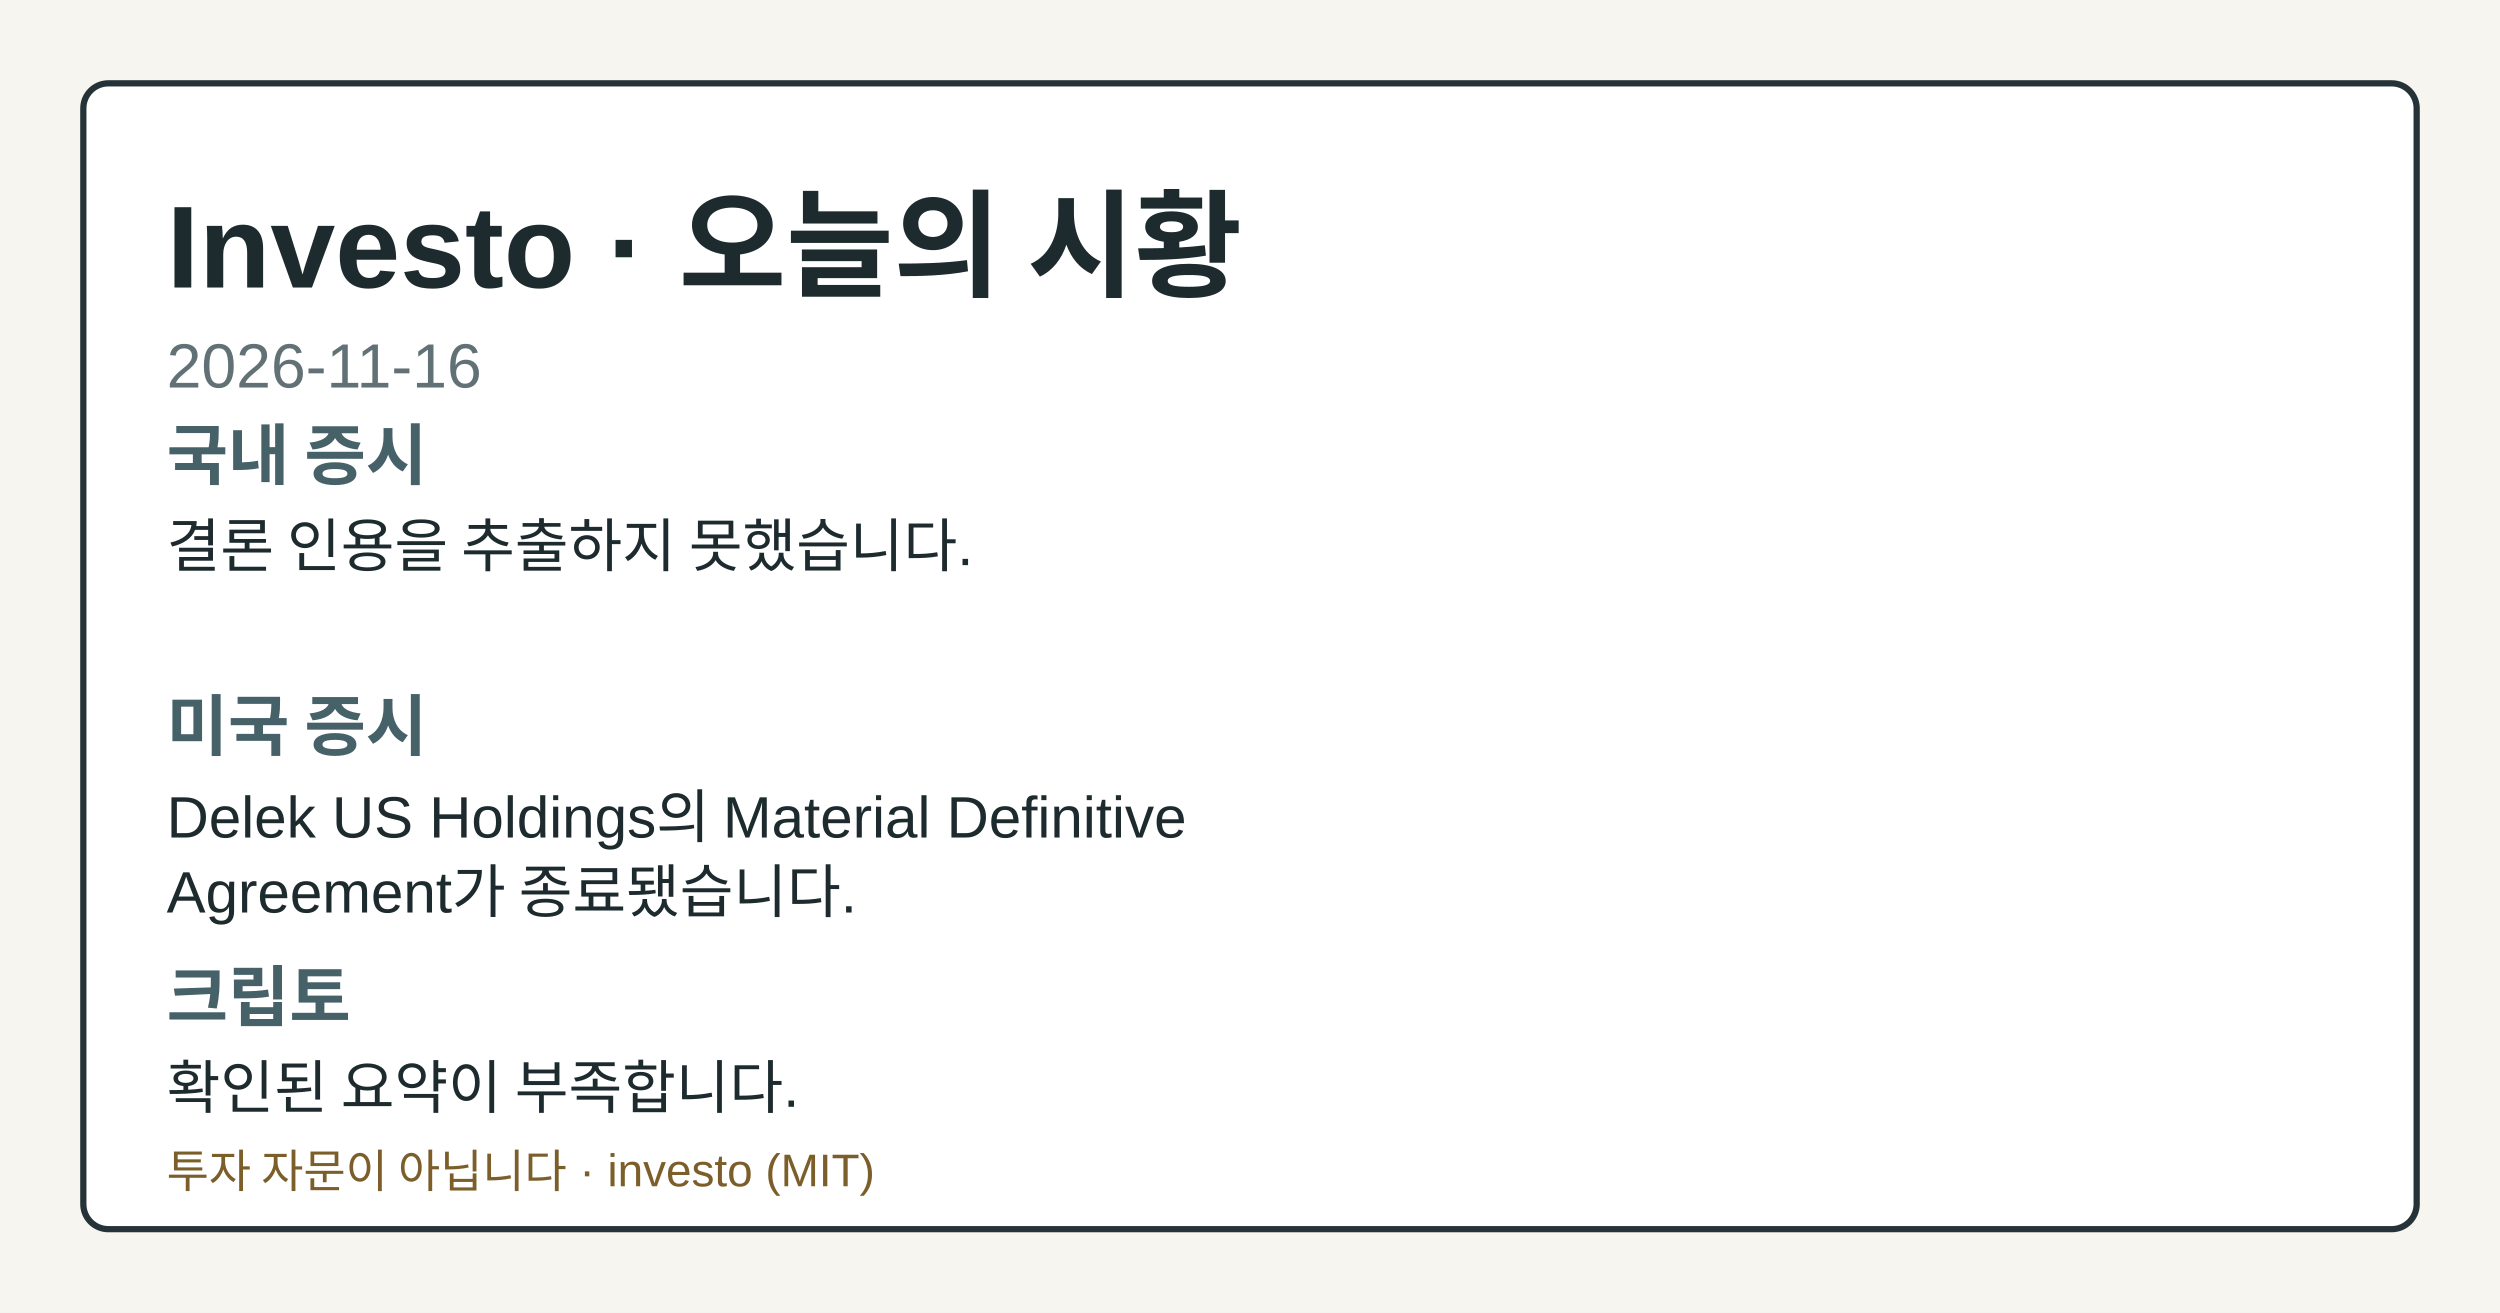
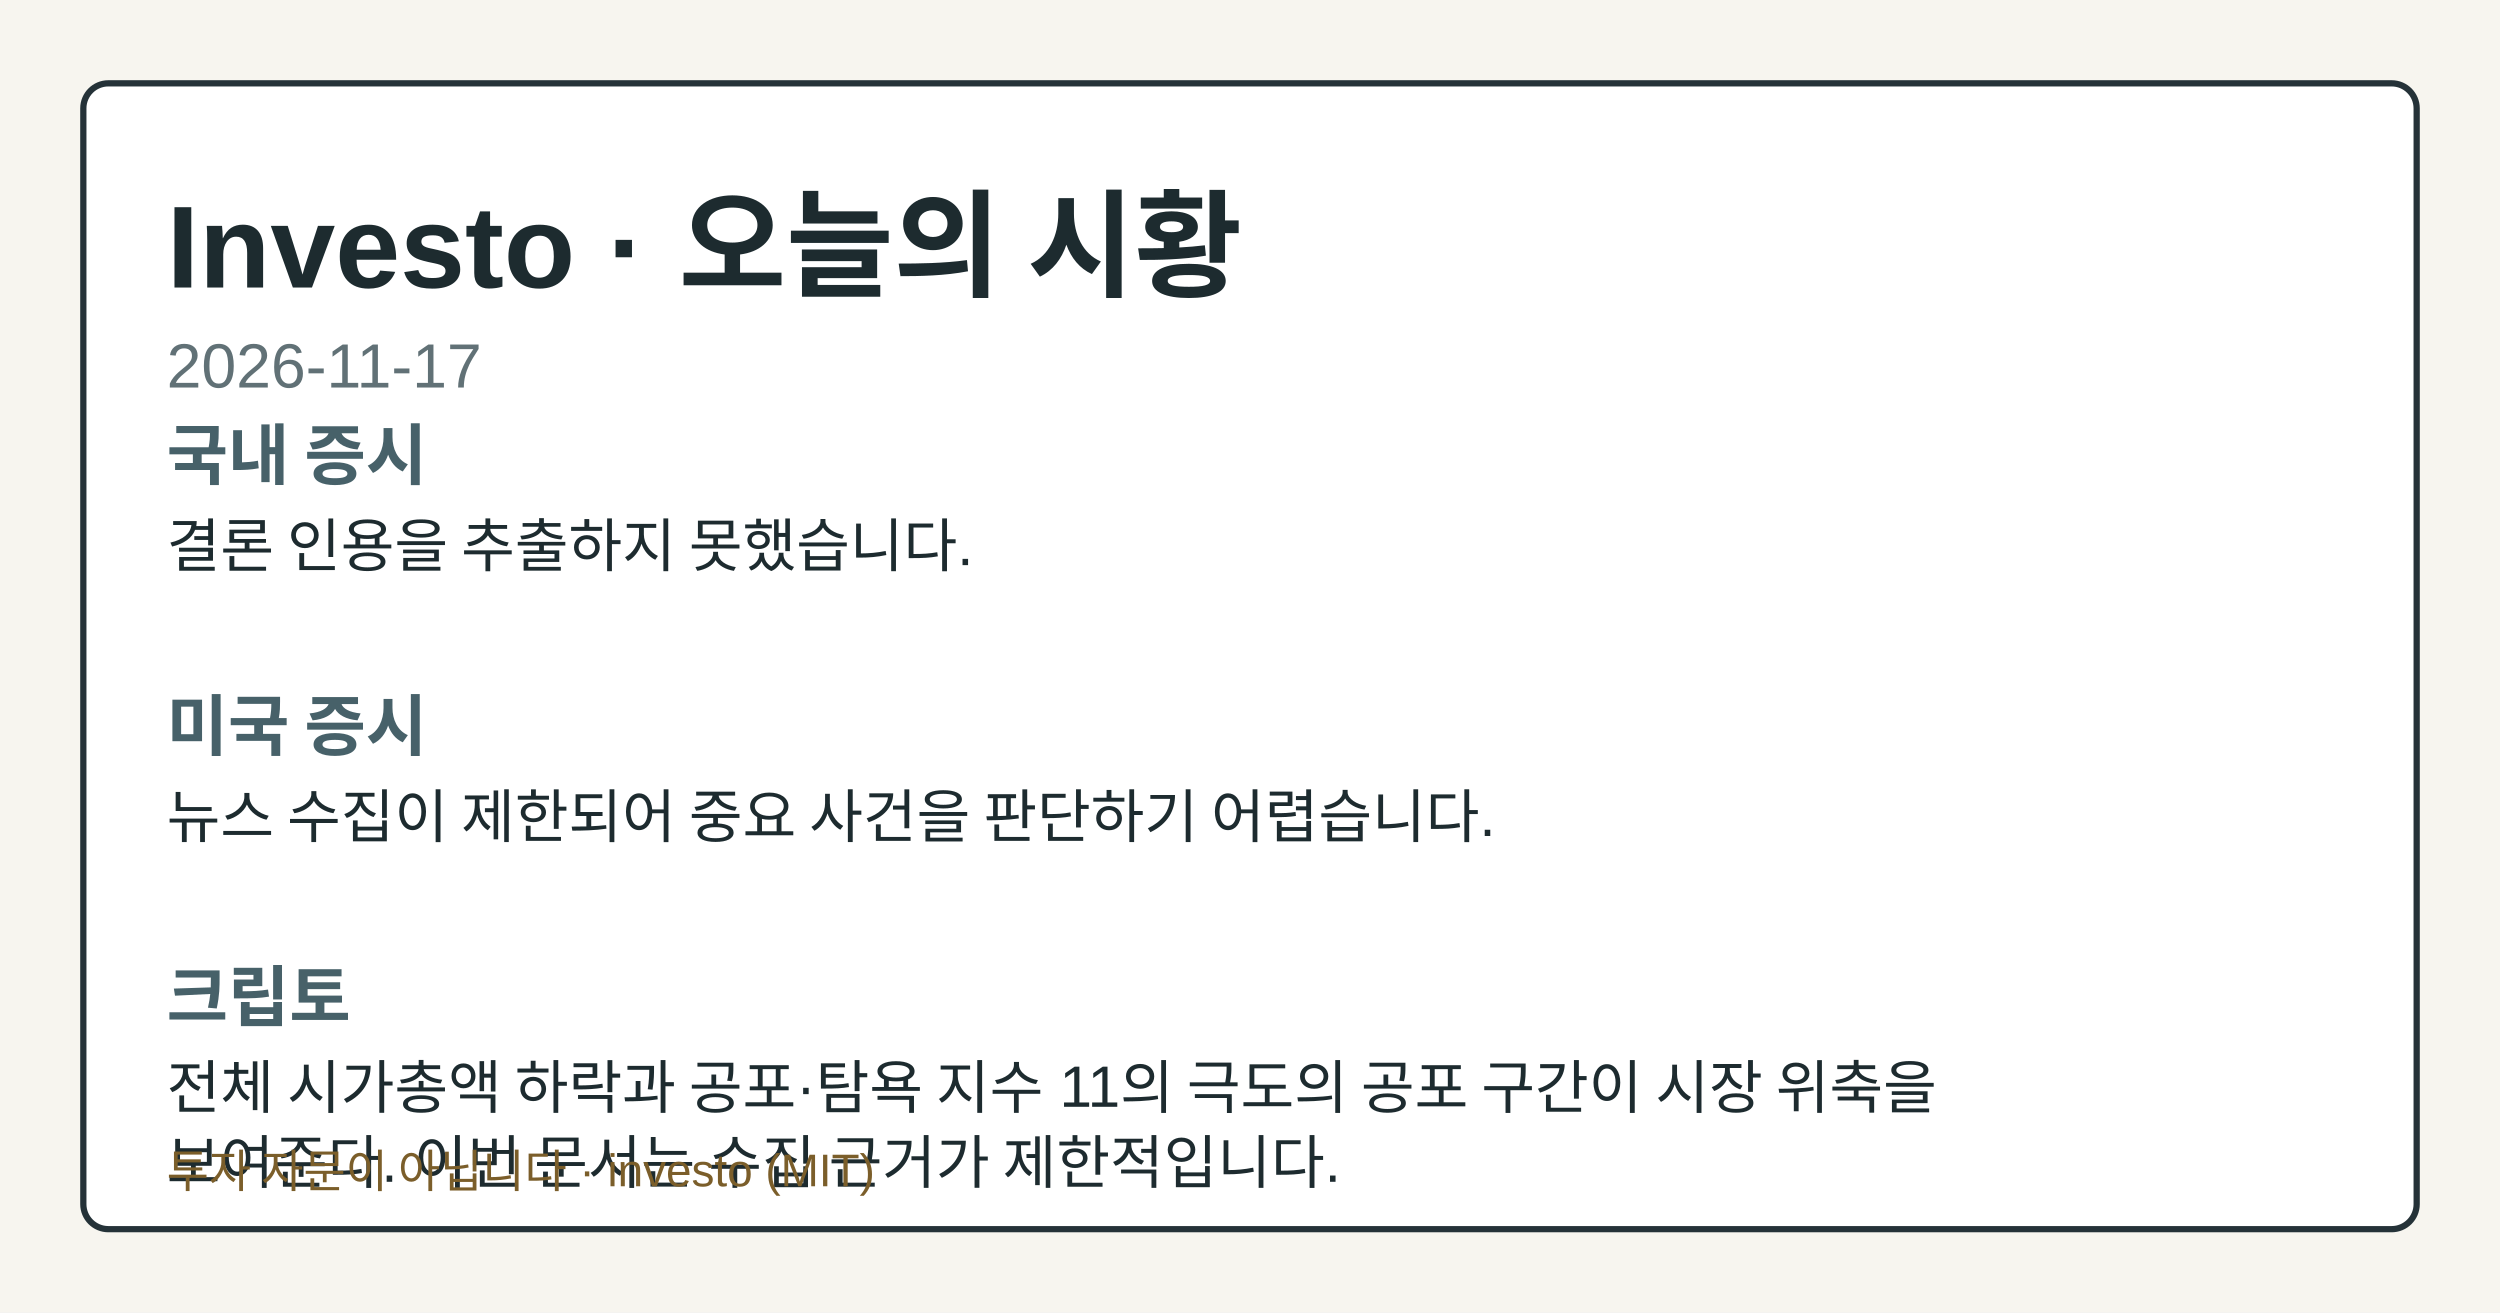
- <svg xmlns="http://www.w3.org/2000/svg" width="1200" height="630" viewBox="0 0 1200 630" role="img" aria-label="Investo 2026-11-16 시황 OG 카드">
+ <svg xmlns="http://www.w3.org/2000/svg" width="1200" height="630" viewBox="0 0 1200 630" role="img" aria-label="Investo 2026-11-17 시황 OG 카드">
  <style>.og-bg{fill:#f7f5ef;}.og-frame{fill:#ffffff;stroke:#253238;}.og-title{fill:#1d2b2f;}.og-subtitle{fill:#617176;}.og-label{fill:#476169;}.og-text{fill:#1d2b2f;}.og-disclaimer{fill:#7b5e2a;}@media (prefers-color-scheme: dark){.og-bg{fill:#0f1417;}.og-frame{fill:#1a2026;stroke:#9fb1ba;}.og-title{fill:#f4f6f8;}.og-subtitle{fill:#bfcdd4;}.og-label{fill:#a8c0c8;}.og-text{fill:#e8eef1;}.og-disclaimer{fill:#e2c489;}}</style>
  <rect class="og-bg" width="1200" height="630" />
  <rect class="og-frame" x="40" y="40" width="1120" height="550" rx="12" stroke-width="3" />
  <text class="og-title" x="80" y="138" font-family="&quot;Noto Sans KR&quot;, Arial, sans-serif" font-size="56" font-weight="700">Investo · 오늘의 시황</text>
-   <text class="og-subtitle" x="80" y="186" font-family="&quot;Noto Sans KR&quot;, Arial, sans-serif" font-size="30">2026-11-16</text>
+   <text class="og-subtitle" x="80" y="186" font-family="&quot;Noto Sans KR&quot;, Arial, sans-serif" font-size="30">2026-11-17</text>
  <text class="og-label" x="80" y="230" font-family="&quot;Noto Sans KR&quot;, Arial, sans-serif" font-size="32" font-weight="700">국내 증시</text>
  <text class="og-text" x="80" y="272" font-family="&quot;Noto Sans KR&quot;, Arial, sans-serif" font-size="28">결론 인용을 추출하지 못했습니다.</text>
  <text class="og-label" x="80" y="360" font-family="&quot;Noto Sans KR&quot;, Arial, sans-serif" font-size="32" font-weight="700">미국 증시</text>
-   <text class="og-text" x="80" y="402" font-family="&quot;Noto Sans KR&quot;, Arial, sans-serif" font-size="28">Delek US Holdings의 Material Definitive</text>
-   <text class="og-text" x="80" y="438" font-family="&quot;Noto Sans KR&quot;, Arial, sans-serif" font-size="28">Agreement가 종료됐습니다.</text>
+   <text class="og-text" x="80" y="402" font-family="&quot;Noto Sans KR&quot;, Arial, sans-serif" font-size="28">뉴스 수집이 제한되어 중요 사건을 판단하기 어렵습니다.</text>
  <text class="og-label" x="80" y="490" font-family="&quot;Noto Sans KR&quot;, Arial, sans-serif" font-size="32" font-weight="700">크립토</text>
-   <text class="og-text" x="80" y="532" font-family="&quot;Noto Sans KR&quot;, Arial, sans-serif" font-size="28">확인된 요약이 부족합니다.</text>
+   <text class="og-text" x="80" y="532" font-family="&quot;Noto Sans KR&quot;, Arial, sans-serif" font-size="28">전체 시가총액 하락과 공포·탐욕 지수 11의 극도의 공포 구간이 시장 위축을</text>
+   <text class="og-text" x="80" y="568" font-family="&quot;Noto Sans KR&quot;, Arial, sans-serif" font-size="28">보여준다. 이번 문서는 수집 근거가 제한적입니다.</text>
  <text class="og-disclaimer" x="80" y="570" font-family="&quot;Noto Sans KR&quot;, Arial, sans-serif" font-size="22">투자 자문이 아닙니다 · investo (MIT)</text>
</svg>
